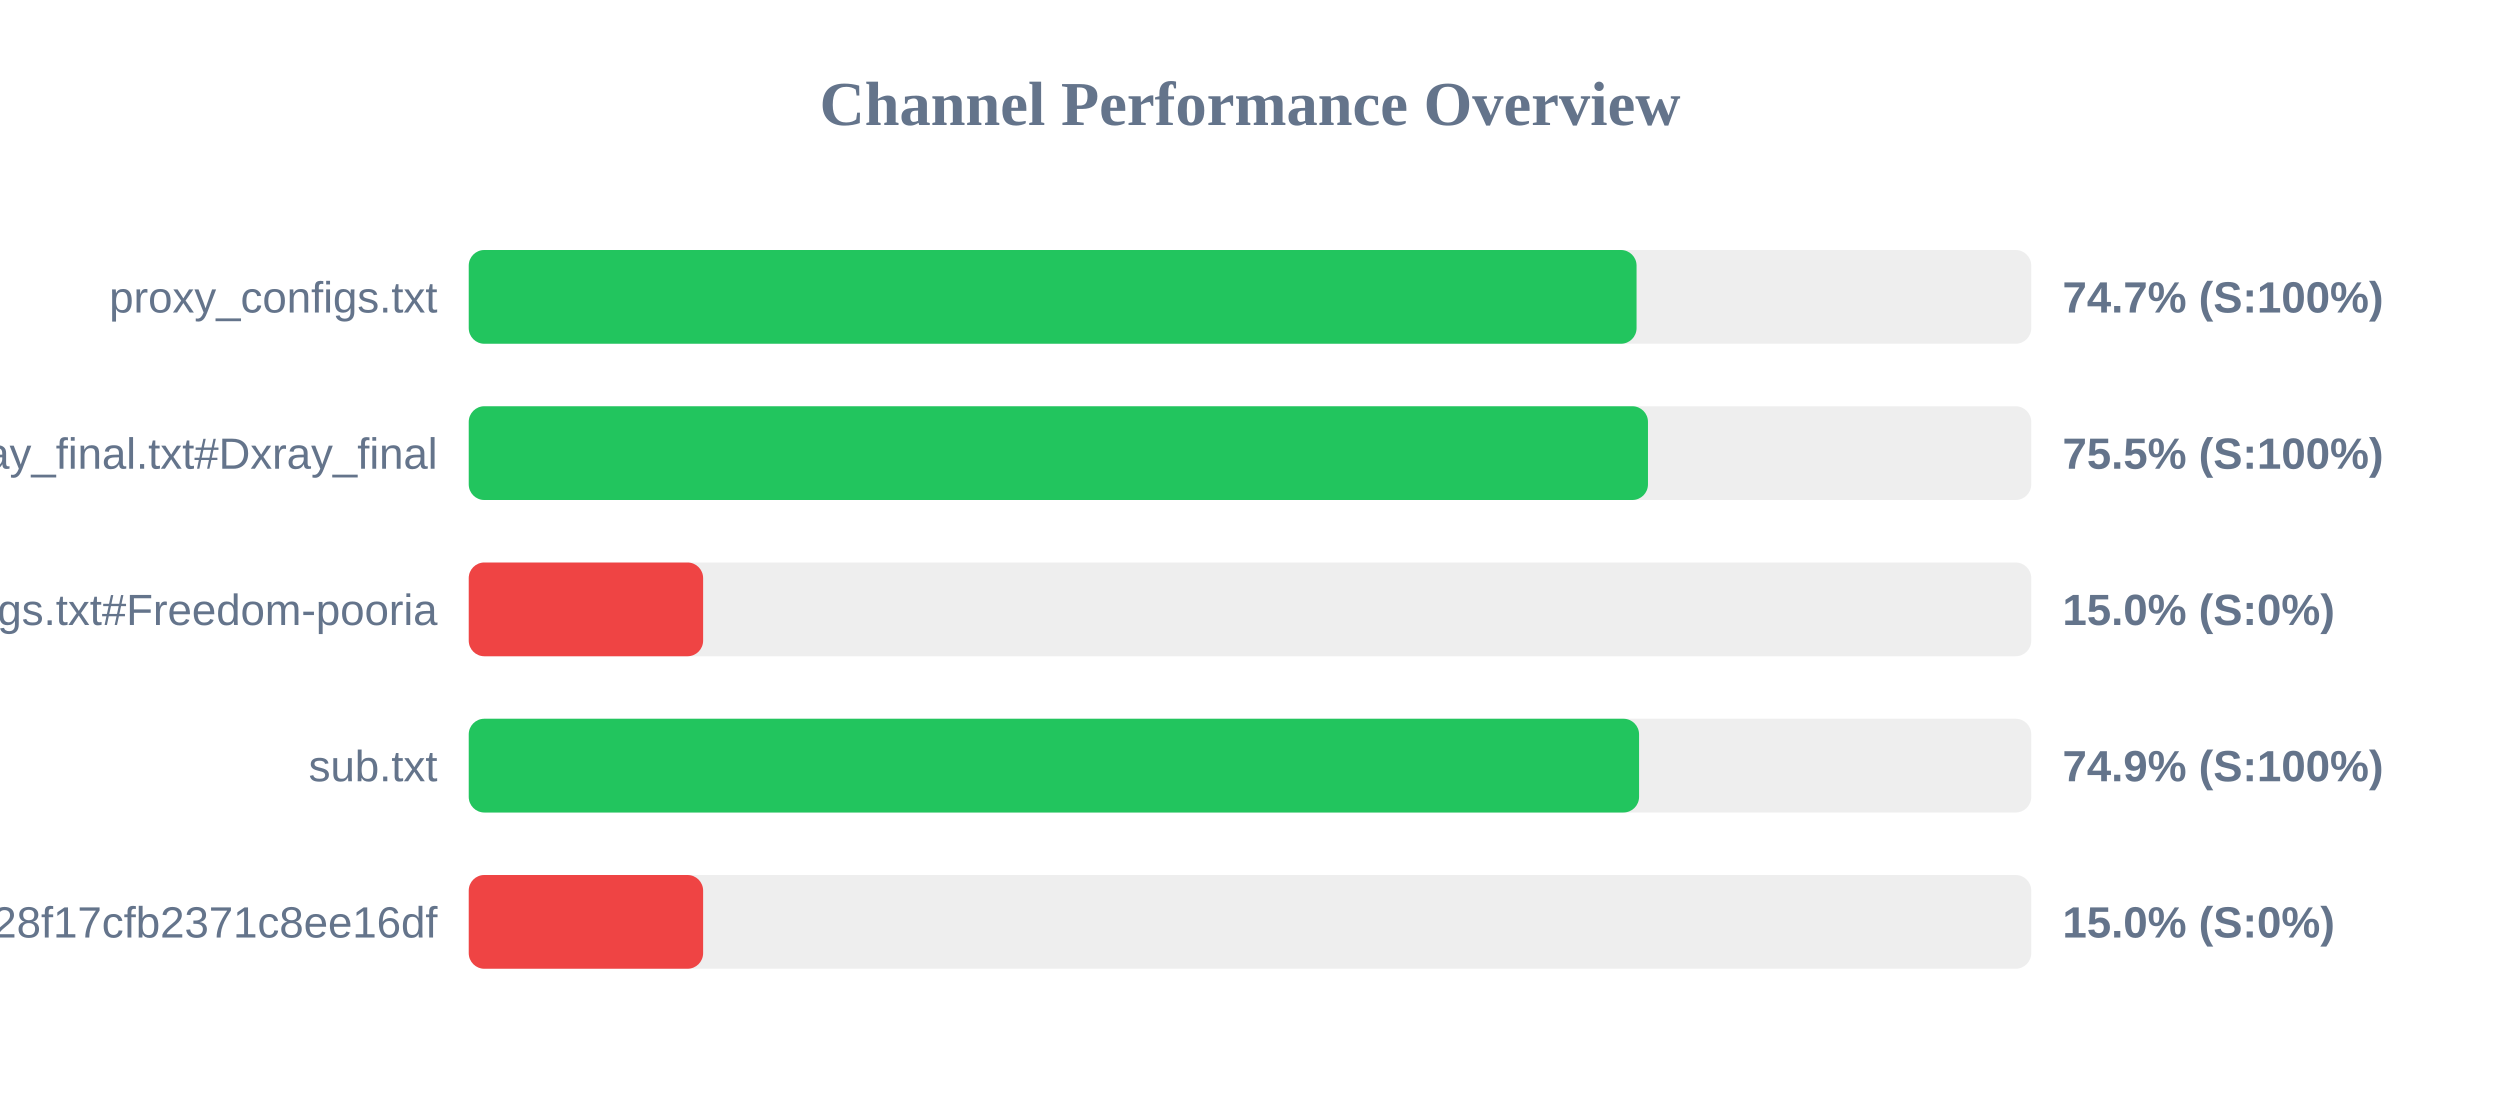
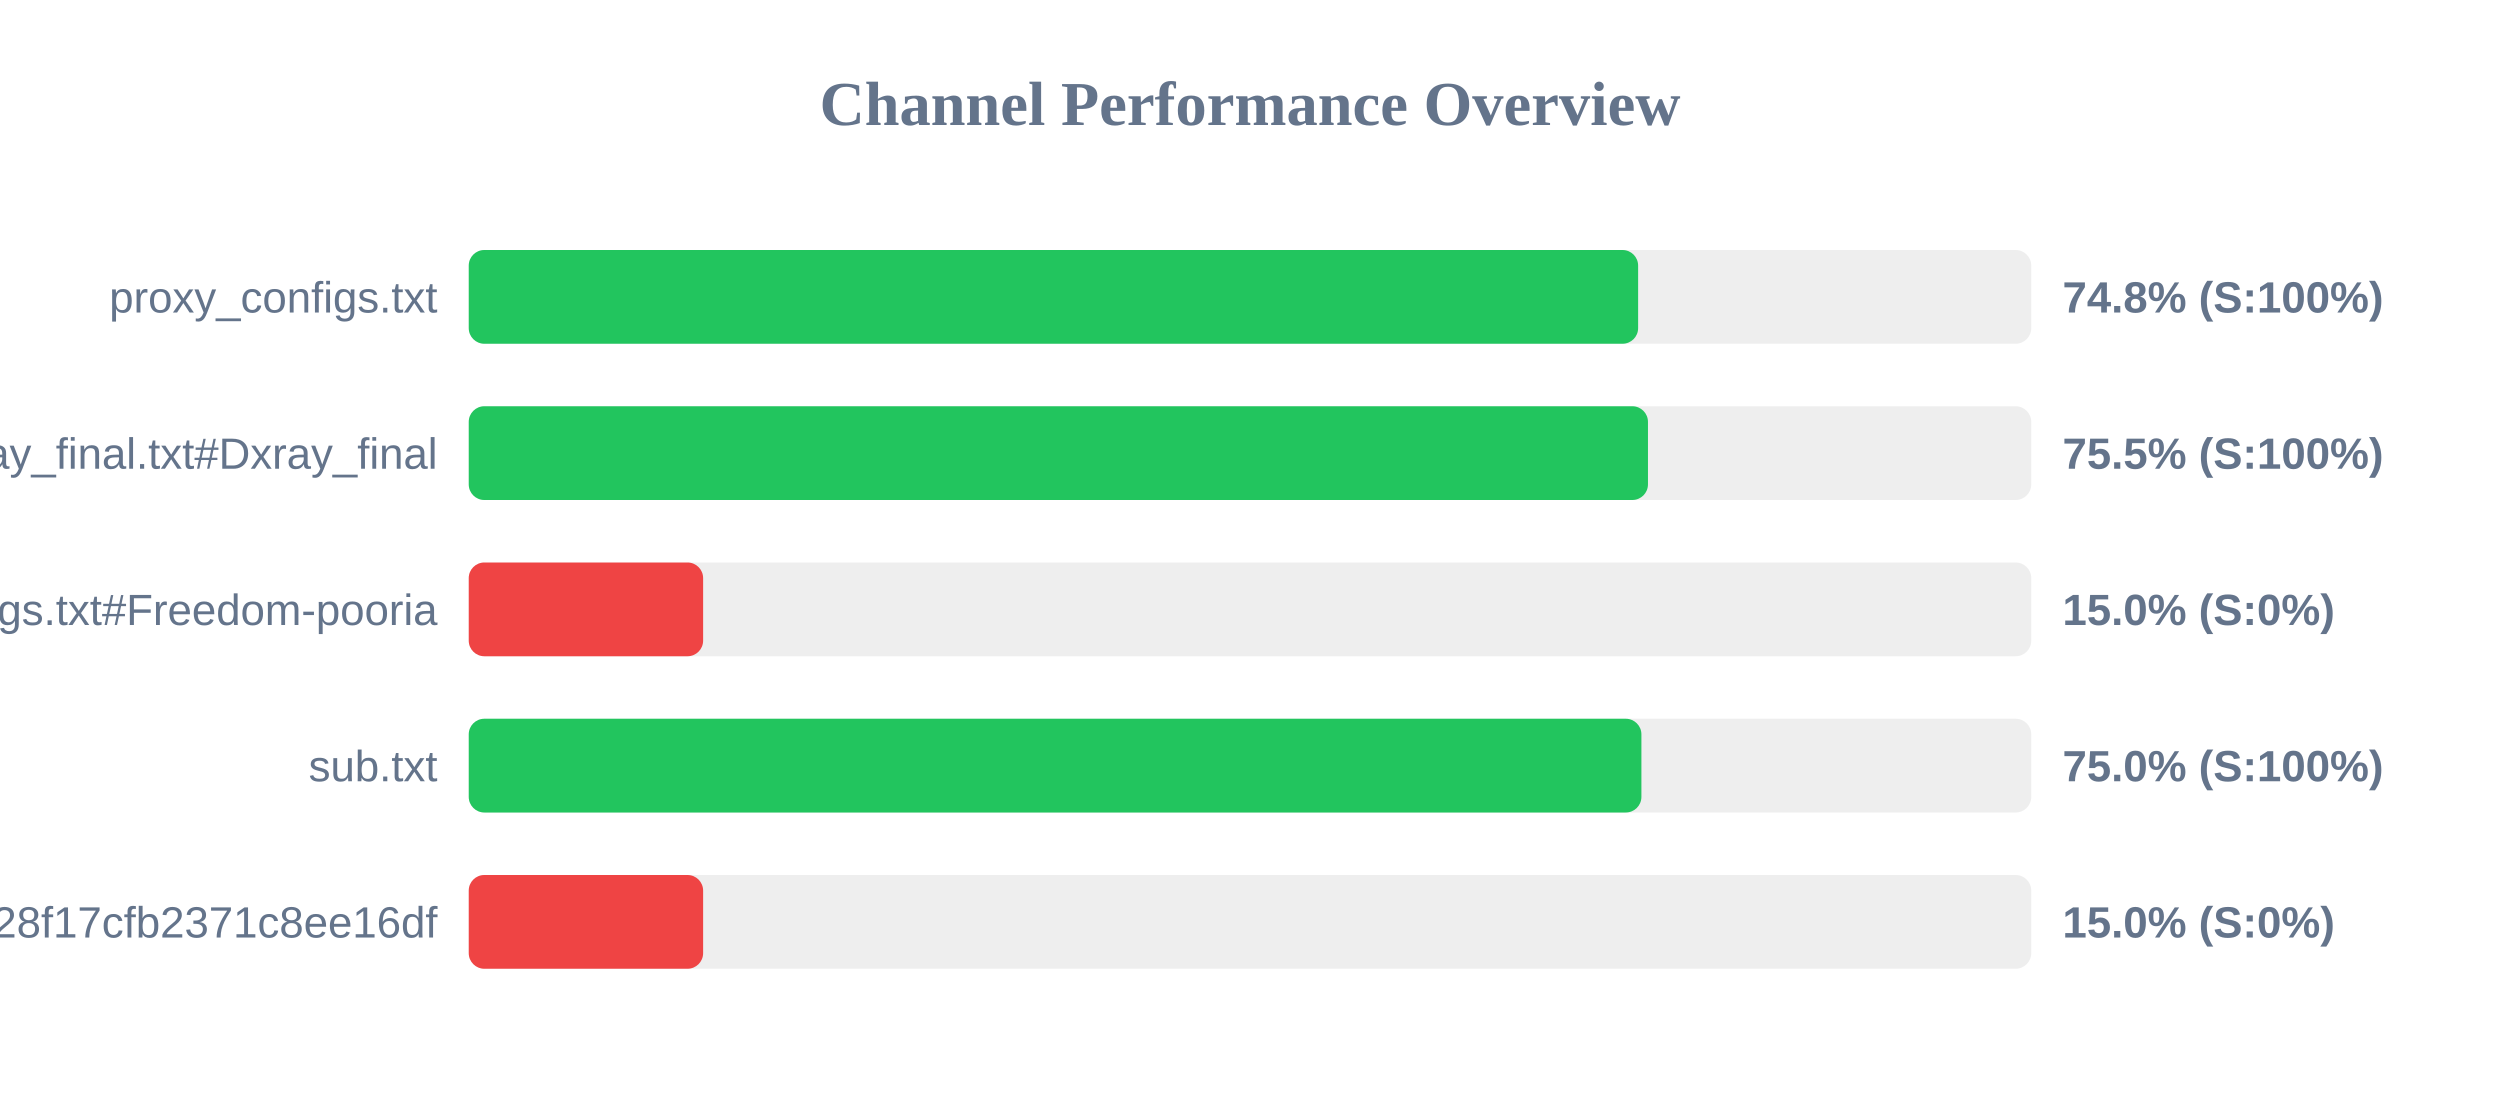
<svg xmlns="http://www.w3.org/2000/svg" width="800" height="350" version="1.1">
  <style>
        .row { font: 14px Arial; fill: #64748b; }
        .score { font: bold 14px Arial; fill: #64748b; }
    </style>
  <text x="400" y="40" text-anchor="middle" font-size="20px" font-weight="bold" fill="#64748b">Channel Performance Overview</text>
  <rect x="150" y="80" width="500" height="30" fill="#eee" rx="5" />
-   <rect x="150" y="80" width="373.7" height="30" fill="#22c55e" rx="5" />
+   <rect x="150" y="80" width="374.2" height="30" fill="#22c55e" rx="5" />
  <text x="140" y="100" text-anchor="end" class="row">proxy_configs.txt</text>
-   <text x="660" y="100" text-anchor="start" class="score">74.7% (S:100%)</text>
+   <text x="660" y="100" text-anchor="start" class="score">74.8% (S:100%)</text>
  <rect x="150" y="130" width="500" height="30" fill="#eee" rx="5" />
  <rect x="150" y="130" width="377.35" height="30" fill="#22c55e" rx="5" />
  <text x="140" y="150" text-anchor="end" class="row">xray_final.txt#Dxray_final</text>
  <text x="660" y="150" text-anchor="start" class="score">75.5% (S:100%)</text>
  <rect x="150" y="180" width="500" height="30" fill="#eee" rx="5" />
  <rect x="150" y="180" width="75.0" height="30" fill="#ef4444" rx="5" />
  <text x="140" y="200" text-anchor="end" class="row">v2ray_configs.txt#Freedom-pooria</text>
  <text x="660" y="200" text-anchor="start" class="score">15.0% (S:0%)</text>
  <rect x="150" y="230" width="500" height="30" fill="#eee" rx="5" />
-   <rect x="150" y="230" width="374.5" height="30" fill="#22c55e" rx="5" />
+   <rect x="150" y="230" width="375.25" height="30" fill="#22c55e" rx="5" />
  <text x="140" y="250" text-anchor="end" class="row">sub.txt</text>
-   <text x="660" y="250" text-anchor="start" class="score">74.9% (S:100%)</text>
+   <text x="660" y="250" text-anchor="start" class="score">75.0% (S:100%)</text>
  <rect x="150" y="280" width="500" height="30" fill="#eee" rx="5" />
  <rect x="150" y="280" width="75.0" height="30" fill="#ef4444" rx="5" />
  <text x="140" y="300" text-anchor="end" class="row">?token=fedfed7b41b828f17cfb2371c8ee16df</text>
  <text x="660" y="300" text-anchor="start" class="score">15.0% (S:0%)</text>
</svg>
